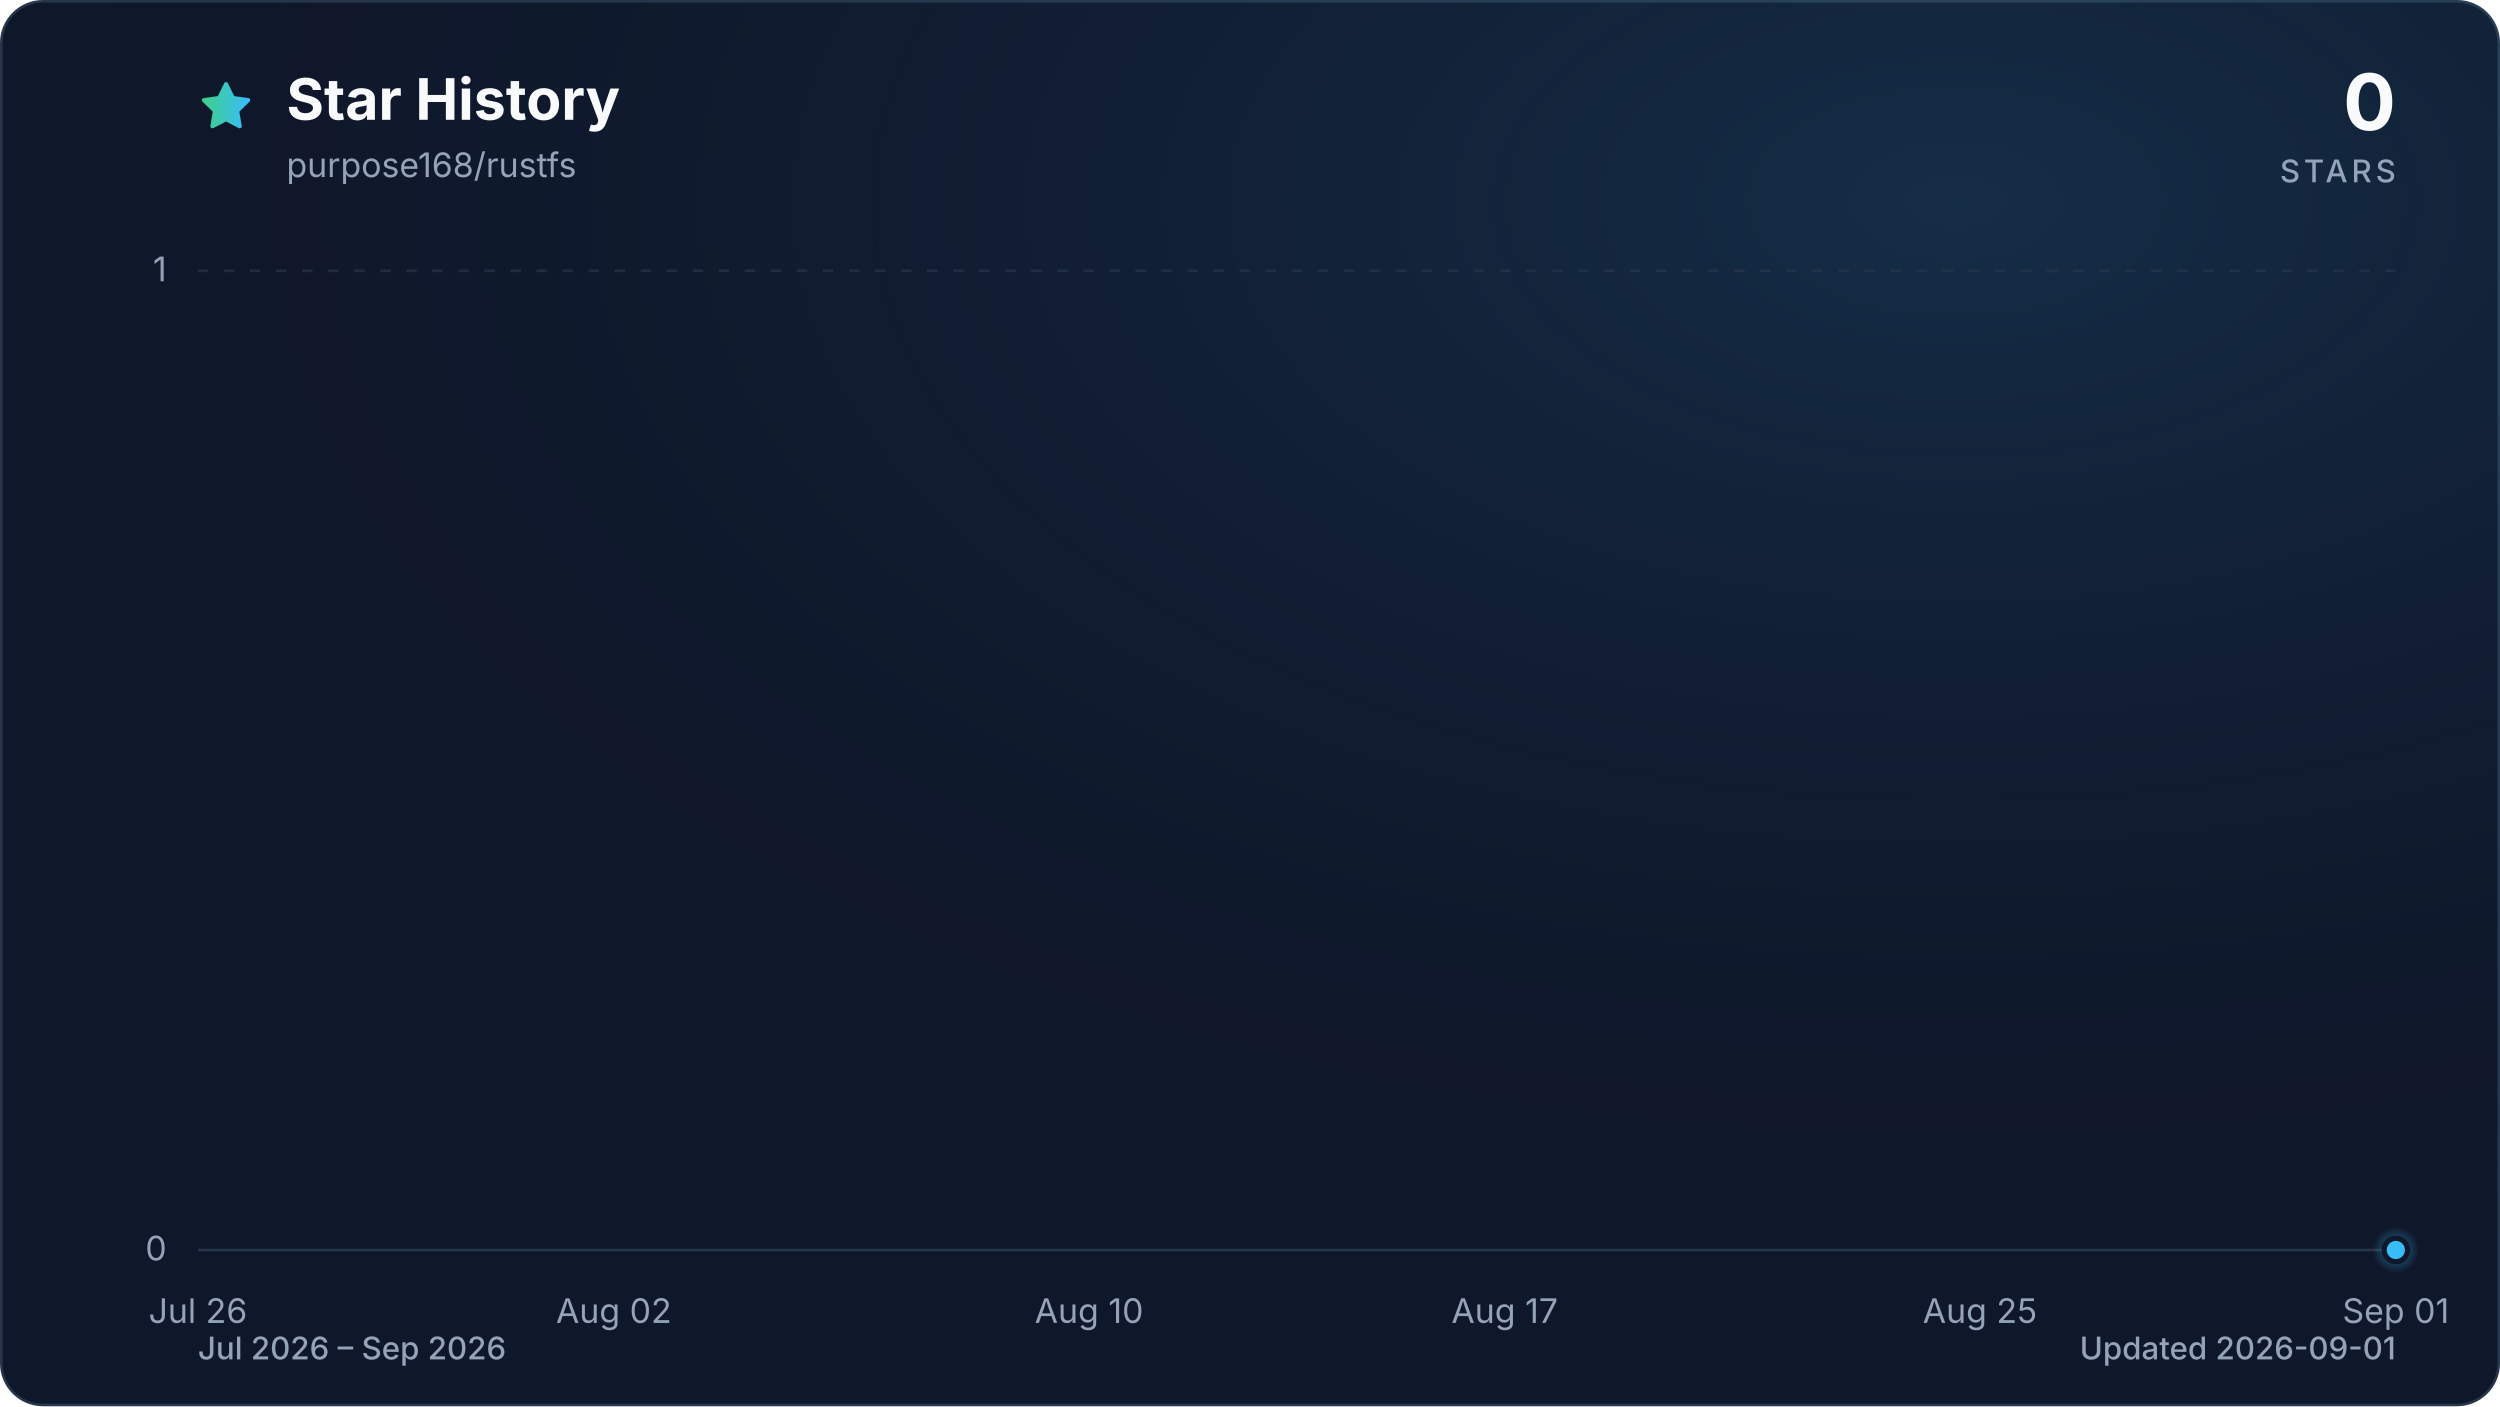
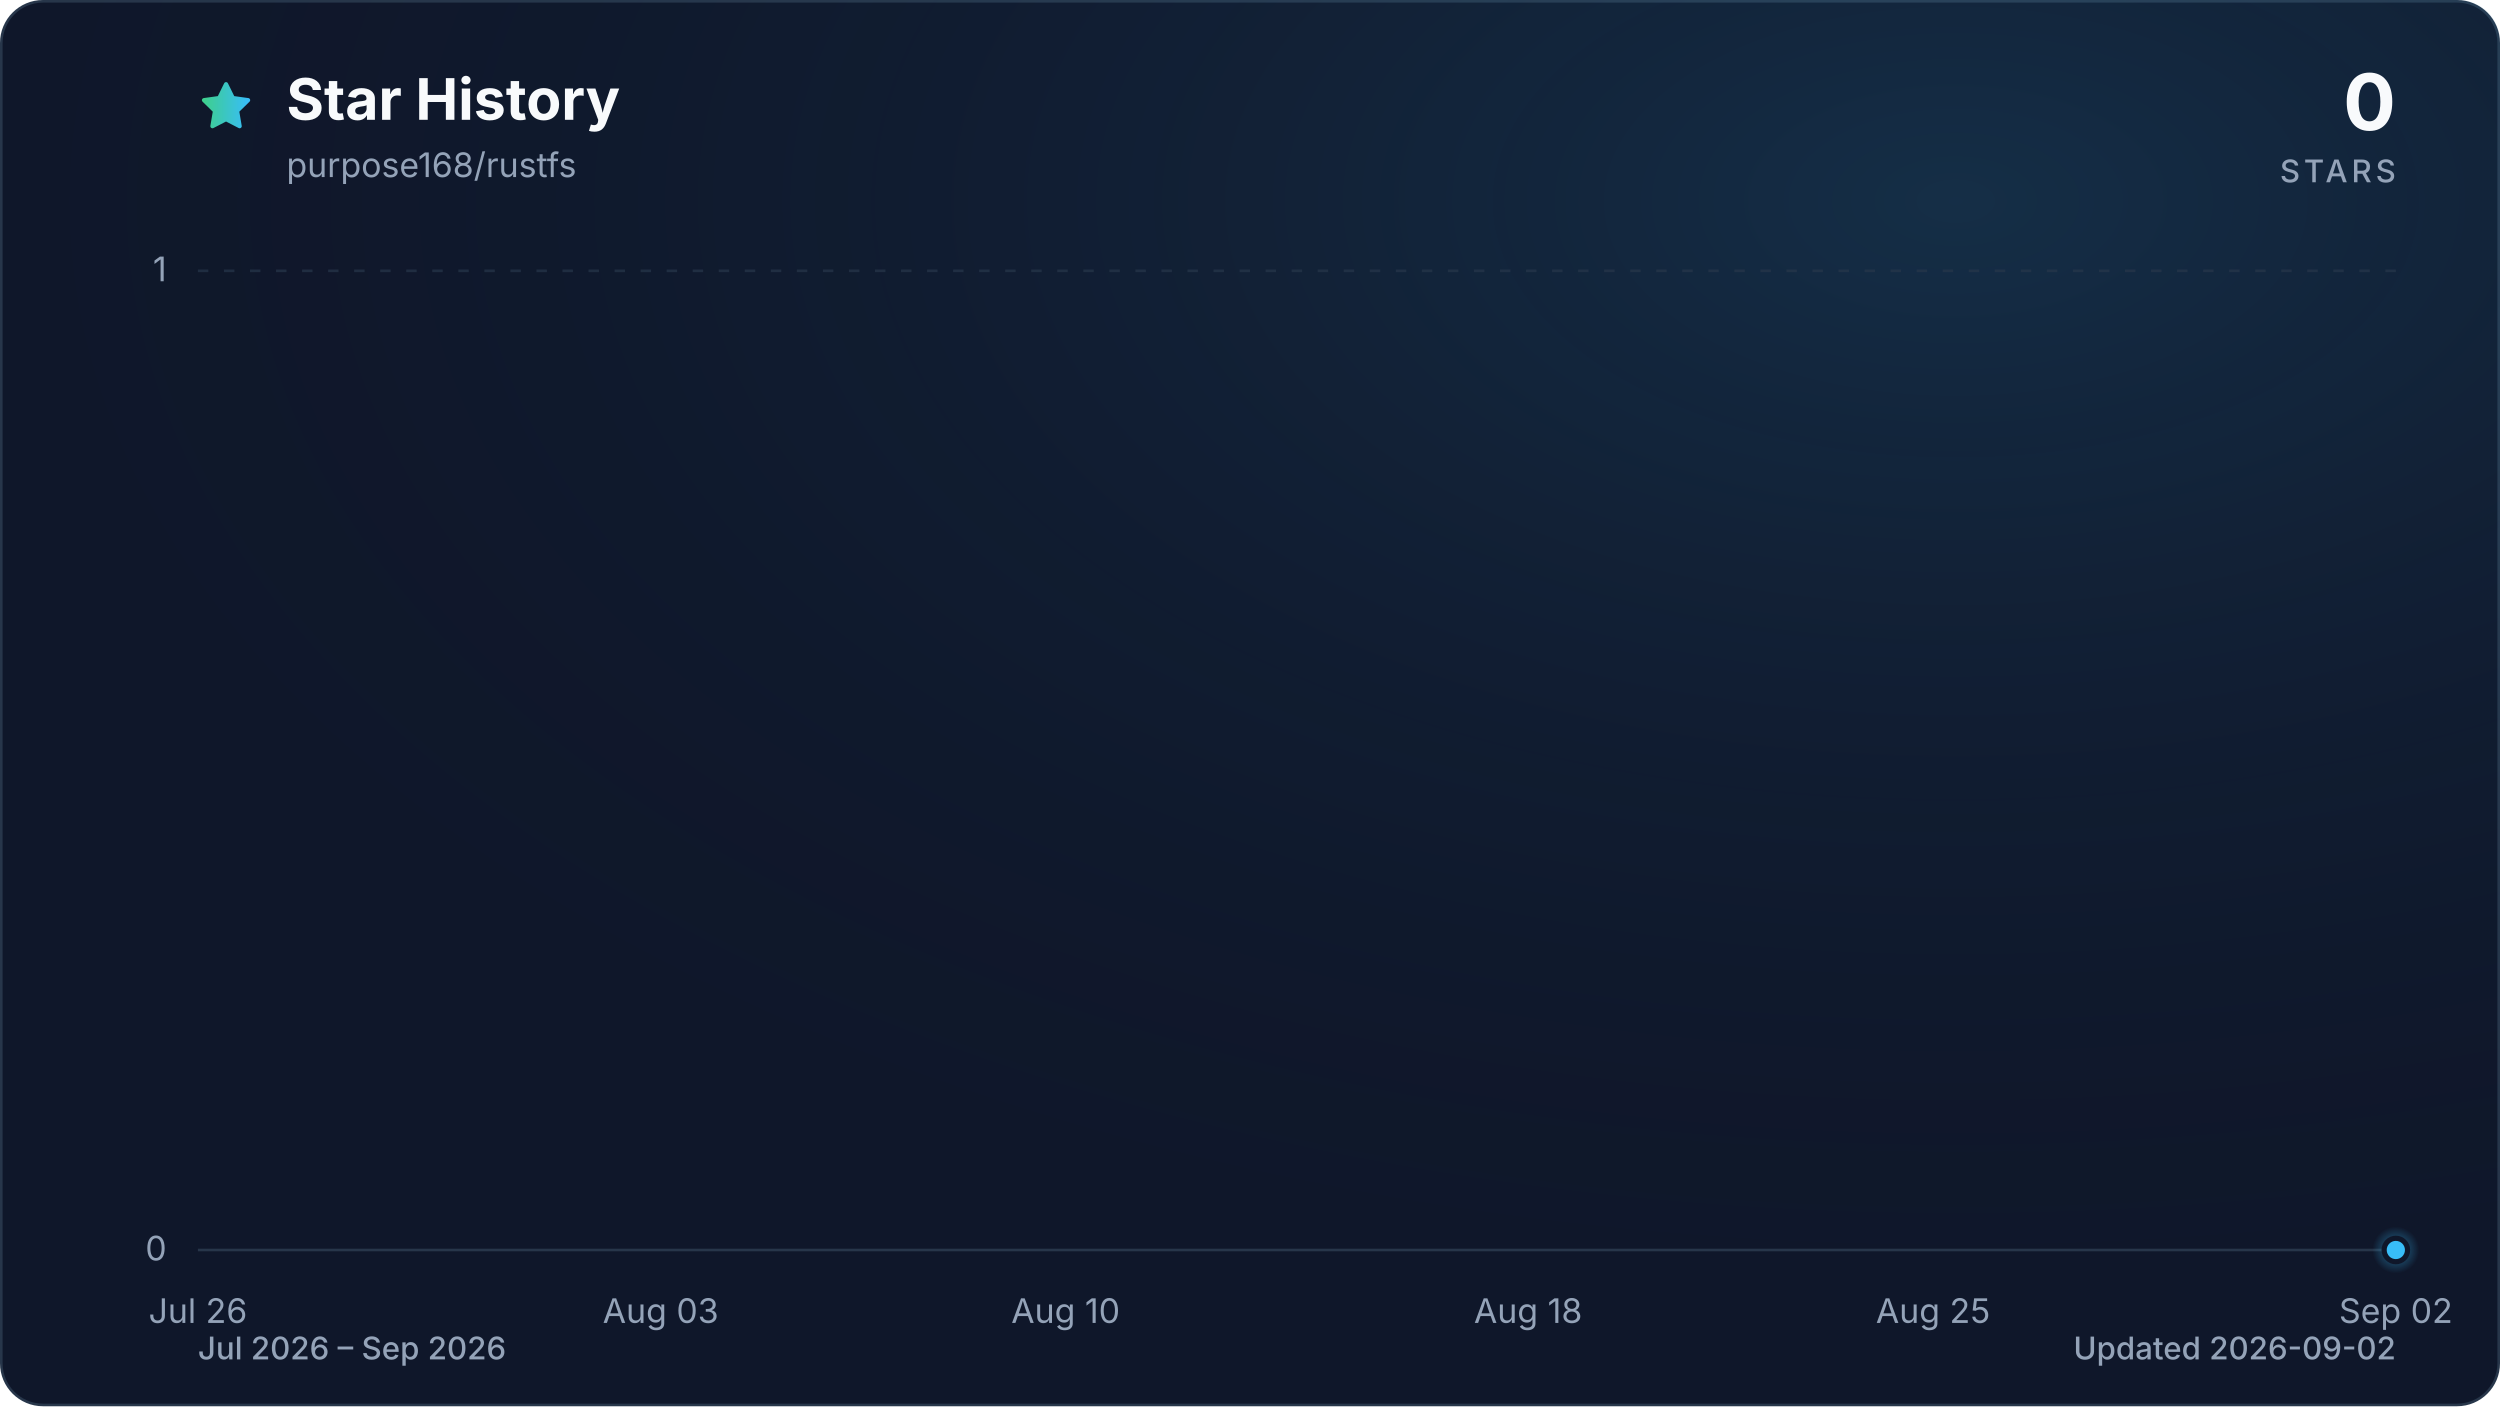
<svg xmlns="http://www.w3.org/2000/svg" viewBox="0 0 960 540" role="img" aria-labelledby="title description" data-style="gradient" data-variant="glow" data-animated="true">
  <defs>
    <linearGradient id="trend" x1="0" y1="0" x2="1" y2="0">
      <stop offset="0%" stop-color="#3ecf8e" />
      <stop offset="100%" stop-color="#38bdf8" />
    </linearGradient>
    <linearGradient id="area" x1="0" y1="0" x2="0" y2="1">
      <stop offset="0%" stop-color="#3ecf8e" stop-opacity="0.30" />
      <stop offset="55%" stop-color="#38bdf8" stop-opacity="0.10" />
      <stop offset="100%" stop-color="#38bdf8" stop-opacity="0.01" />
    </linearGradient>
    <radialGradient id="marker-halo" cx="50%" cy="50%" r="50%">
      <stop offset="0%" stop-color="#38bdf8" stop-opacity="0.55" />
      <stop offset="100%" stop-color="#38bdf8" stop-opacity="0" />
    </radialGradient>
    <radialGradient id="surface-glow" cx="78%" cy="14%" r="80%">
      <stop offset="0%" stop-color="#38bdf8" stop-opacity="0.14" />
      <stop offset="100%" stop-color="#0f172a" stop-opacity="0" />
    </radialGradient>
    <filter id="trend-glow" x="-20%" y="-20%" width="140%" height="140%">
      <feGaussianBlur stdDeviation="7" />
    </filter>
  </defs>
  <style>
.trend-enter{transform-box:fill-box;transform-origin:center;animation:trend-enter 520ms cubic-bezier(0.16,1,0.3,1)}
.marker-enter{transform-box:fill-box;transform-origin:center;animation:marker-enter 320ms cubic-bezier(0.16,1,0.3,1) 200ms both}
.marker-pulse{transform-box:fill-box;transform-origin:center;animation:marker-pulse 2.6s ease-out infinite}
@keyframes trend-enter{from{opacity:.35;transform:translateY(10px)}to{opacity:1;transform:translateY(0)}}
@keyframes marker-enter{from{opacity:0;transform:scale(.4)}to{opacity:1;transform:scale(1)}}
@keyframes marker-pulse{0%{opacity:.5;transform:scale(.7)}70%,100%{opacity:0;transform:scale(2.1)}}
@media (prefers-reduced-motion:reduce){.trend-enter,.marker-enter,.marker-pulse{animation:none!important}}
@media (prefers-reduced-motion:reduce){.marker-pulse{opacity:0}}
</style>
  <rect x="0.5" y="0.5" width="959" height="539" fill="#0f172a" stroke="#27364a" stroke-width="1" rx="16" />
  <rect width="960" height="540" fill="url(#surface-glow)" rx="16" />
  <path d="M12 2.6l2.9 5.9 6.5.9-4.7 4.6 1.1 6.5-5.8-3-5.8 3 1.1-6.5-4.7-4.6 6.5-.9L12 2.6Z" transform="translate(76 30) scale(.9)" fill="url(#trend)" stroke="url(#trend)" stroke-width="1.8" stroke-linejoin="round" aria-hidden="true" />
  <text x="110" y="46" fill="#f8fafc" font-family="ui-sans-serif, system-ui, -apple-system, BlinkMacSystemFont, 'Segoe UI', sans-serif" font-size="22" font-weight="700">Star History</text>
  <text x="110" y="68" fill="#94a3b8" font-family="ui-sans-serif, system-ui, -apple-system, BlinkMacSystemFont, 'Segoe UI', sans-serif" font-size="13">purpose168/rustfs</text>
  <text x="920" y="50" fill="#f8fafc" font-family="ui-sans-serif, system-ui, -apple-system, BlinkMacSystemFont, 'Segoe UI', sans-serif" font-size="30" font-weight="700" text-anchor="end">0</text>
  <text x="920" y="70" fill="#94a3b8" font-family="ui-sans-serif, system-ui, -apple-system, BlinkMacSystemFont, 'Segoe UI', sans-serif" font-size="12" font-weight="500" letter-spacing="1.5" text-anchor="end">STARS</text>
  <line x1="76" y1="480.0" x2="920" y2="480.0" stroke="#27364a" stroke-width="1" stroke-dasharray="0" opacity="1" />
  <text x="64" y="484.0" fill="#94a3b8" font-family="ui-sans-serif, system-ui, -apple-system, BlinkMacSystemFont, 'Segoe UI', sans-serif" font-size="13" text-anchor="end">0</text>
  <line x1="76" y1="104.0" x2="920" y2="104.0" stroke="#27364a" stroke-width="1" stroke-dasharray="4 6" opacity="0.7" />
  <text x="64" y="108.0" fill="#94a3b8" font-family="ui-sans-serif, system-ui, -apple-system, BlinkMacSystemFont, 'Segoe UI', sans-serif" font-size="13" text-anchor="end">1</text>
  <text x="76.0" y="508" fill="#94a3b8" font-family="ui-sans-serif, system-ui, -apple-system, BlinkMacSystemFont, 'Segoe UI', sans-serif" font-size="13" text-anchor="middle">Jul 26</text>
-   <text x="235.7" y="508" fill="#94a3b8" font-family="ui-sans-serif, system-ui, -apple-system, BlinkMacSystemFont, 'Segoe UI', sans-serif" font-size="13" text-anchor="middle">Aug 02</text>
-   <text x="418.2" y="508" fill="#94a3b8" font-family="ui-sans-serif, system-ui, -apple-system, BlinkMacSystemFont, 'Segoe UI', sans-serif" font-size="13" text-anchor="middle">Aug 10</text>
-   <text x="577.8" y="508" fill="#94a3b8" font-family="ui-sans-serif, system-ui, -apple-system, BlinkMacSystemFont, 'Segoe UI', sans-serif" font-size="13" text-anchor="middle">Aug 17</text>
-   <text x="760.3" y="508" fill="#94a3b8" font-family="ui-sans-serif, system-ui, -apple-system, BlinkMacSystemFont, 'Segoe UI', sans-serif" font-size="13" text-anchor="middle">Aug 25</text>
-   <text x="920.0" y="508" fill="#94a3b8" font-family="ui-sans-serif, system-ui, -apple-system, BlinkMacSystemFont, 'Segoe UI', sans-serif" font-size="13" text-anchor="middle">Sep 01</text>
+   <text x="253.7" y="508" fill="#94a3b8" font-family="ui-sans-serif, system-ui, -apple-system, BlinkMacSystemFont, 'Segoe UI', sans-serif" font-size="13" text-anchor="middle">Aug 03</text>
+   <text x="409.2" y="508" fill="#94a3b8" font-family="ui-sans-serif, system-ui, -apple-system, BlinkMacSystemFont, 'Segoe UI', sans-serif" font-size="13" text-anchor="middle">Aug 10</text>
+   <text x="586.8" y="508" fill="#94a3b8" font-family="ui-sans-serif, system-ui, -apple-system, BlinkMacSystemFont, 'Segoe UI', sans-serif" font-size="13" text-anchor="middle">Aug 18</text>
+   <text x="742.3" y="508" fill="#94a3b8" font-family="ui-sans-serif, system-ui, -apple-system, BlinkMacSystemFont, 'Segoe UI', sans-serif" font-size="13" text-anchor="middle">Aug 25</text>
+   <text x="920.0" y="508" fill="#94a3b8" font-family="ui-sans-serif, system-ui, -apple-system, BlinkMacSystemFont, 'Segoe UI', sans-serif" font-size="13" text-anchor="middle">Sep 02</text>
  <g class="trend-enter">
-     <path d="M 76.0 480.0 C 83.6 480.0, 91.2 480.0, 98.8 480.0 C 106.4 480.0, 114.0 480.0, 121.6 480.0 C 129.2 480.0, 136.8 480.0, 144.4 480.0 C 152.0 480.0, 159.6 480.0, 167.2 480.0 C 174.8 480.0, 182.5 480.0, 190.1 480.0 C 197.7 480.0, 205.3 480.0, 212.9 480.0 C 220.5 480.0, 228.1 480.0, 235.7 480.0 C 243.3 480.0, 250.9 480.0, 258.5 480.0 C 266.1 480.0, 273.7 480.0, 281.3 480.0 C 288.9 480.0, 296.5 480.0, 304.1 480.0 C 311.7 480.0, 319.3 480.0, 326.9 480.0 C 334.5 480.0, 342.1 480.0, 349.7 480.0 C 357.3 480.0, 364.9 480.0, 372.5 480.0 C 380.1 480.0, 387.7 480.0, 395.4 480.0 C 403.0 480.0, 410.6 480.0, 418.2 480.0 C 425.8 480.0, 433.4 480.0, 441.0 480.0 C 448.6 480.0, 456.2 480.0, 463.8 480.0 C 471.4 480.0, 479.0 480.0, 486.6 480.0 C 494.2 480.0, 501.8 480.0, 509.4 480.0 C 517.0 480.0, 524.6 480.0, 532.2 480.0 C 539.8 480.0, 547.4 480.0, 555.0 480.0 C 562.6 480.0, 570.2 480.0, 577.8 480.0 C 585.4 480.0, 593.0 480.0, 600.6 480.0 C 608.3 480.0, 615.9 480.0, 623.5 480.0 C 631.1 480.0, 638.7 480.0, 646.3 480.0 C 653.9 480.0, 661.5 480.0, 669.1 480.0 C 676.7 480.0, 684.3 480.0, 691.9 480.0 C 699.5 480.0, 707.1 480.0, 714.7 480.0 C 722.3 480.0, 729.9 480.0, 737.5 480.0 C 745.1 480.0, 752.7 480.0, 760.3 480.0 C 767.9 480.0, 775.5 480.0, 783.1 480.0 C 790.7 480.0, 798.3 480.0, 805.9 480.0 C 813.5 480.0, 821.2 480.0, 828.8 480.0 C 836.4 480.0, 844.0 480.0, 851.6 480.0 C 859.2 480.0, 866.8 480.0, 874.4 480.0 C 882.0 480.0, 889.6 480.0, 897.2 480.0 C 904.8 480.0, 912.4 480.0, 920.0 480.0 L 920.0 480.0 L 76.0 480.0 Z" fill="url(#area)" />
-     <path d="M 76.0 480.0 C 83.6 480.0, 91.2 480.0, 98.8 480.0 C 106.4 480.0, 114.0 480.0, 121.6 480.0 C 129.2 480.0, 136.8 480.0, 144.4 480.0 C 152.0 480.0, 159.6 480.0, 167.2 480.0 C 174.8 480.0, 182.5 480.0, 190.1 480.0 C 197.7 480.0, 205.3 480.0, 212.9 480.0 C 220.5 480.0, 228.1 480.0, 235.7 480.0 C 243.3 480.0, 250.9 480.0, 258.5 480.0 C 266.1 480.0, 273.7 480.0, 281.3 480.0 C 288.9 480.0, 296.5 480.0, 304.1 480.0 C 311.7 480.0, 319.3 480.0, 326.9 480.0 C 334.5 480.0, 342.1 480.0, 349.7 480.0 C 357.3 480.0, 364.9 480.0, 372.5 480.0 C 380.1 480.0, 387.7 480.0, 395.4 480.0 C 403.0 480.0, 410.6 480.0, 418.2 480.0 C 425.8 480.0, 433.4 480.0, 441.0 480.0 C 448.6 480.0, 456.2 480.0, 463.8 480.0 C 471.4 480.0, 479.0 480.0, 486.6 480.0 C 494.2 480.0, 501.8 480.0, 509.4 480.0 C 517.0 480.0, 524.6 480.0, 532.2 480.0 C 539.8 480.0, 547.4 480.0, 555.0 480.0 C 562.6 480.0, 570.2 480.0, 577.8 480.0 C 585.4 480.0, 593.0 480.0, 600.6 480.0 C 608.3 480.0, 615.9 480.0, 623.5 480.0 C 631.1 480.0, 638.7 480.0, 646.3 480.0 C 653.9 480.0, 661.5 480.0, 669.1 480.0 C 676.7 480.0, 684.3 480.0, 691.9 480.0 C 699.5 480.0, 707.1 480.0, 714.7 480.0 C 722.3 480.0, 729.9 480.0, 737.5 480.0 C 745.1 480.0, 752.7 480.0, 760.3 480.0 C 767.9 480.0, 775.5 480.0, 783.1 480.0 C 790.7 480.0, 798.3 480.0, 805.9 480.0 C 813.5 480.0, 821.2 480.0, 828.8 480.0 C 836.4 480.0, 844.0 480.0, 851.6 480.0 C 859.2 480.0, 866.8 480.0, 874.4 480.0 C 882.0 480.0, 889.6 480.0, 897.2 480.0 C 904.8 480.0, 912.4 480.0, 920.0 480.0" fill="none" stroke="url(#trend)" stroke-width="12" stroke-linecap="round" stroke-linejoin="round" opacity="0.16" filter="url(#trend-glow)" />
-     <path d="M 76.0 480.0 C 83.6 480.0, 91.2 480.0, 98.8 480.0 C 106.4 480.0, 114.0 480.0, 121.6 480.0 C 129.2 480.0, 136.8 480.0, 144.4 480.0 C 152.0 480.0, 159.6 480.0, 167.2 480.0 C 174.8 480.0, 182.5 480.0, 190.1 480.0 C 197.7 480.0, 205.3 480.0, 212.9 480.0 C 220.5 480.0, 228.1 480.0, 235.7 480.0 C 243.3 480.0, 250.9 480.0, 258.5 480.0 C 266.1 480.0, 273.7 480.0, 281.3 480.0 C 288.9 480.0, 296.5 480.0, 304.1 480.0 C 311.7 480.0, 319.3 480.0, 326.9 480.0 C 334.5 480.0, 342.1 480.0, 349.7 480.0 C 357.3 480.0, 364.9 480.0, 372.5 480.0 C 380.1 480.0, 387.7 480.0, 395.4 480.0 C 403.0 480.0, 410.6 480.0, 418.2 480.0 C 425.8 480.0, 433.4 480.0, 441.0 480.0 C 448.6 480.0, 456.2 480.0, 463.8 480.0 C 471.4 480.0, 479.0 480.0, 486.6 480.0 C 494.2 480.0, 501.8 480.0, 509.4 480.0 C 517.0 480.0, 524.6 480.0, 532.2 480.0 C 539.8 480.0, 547.4 480.0, 555.0 480.0 C 562.6 480.0, 570.2 480.0, 577.8 480.0 C 585.4 480.0, 593.0 480.0, 600.6 480.0 C 608.3 480.0, 615.9 480.0, 623.5 480.0 C 631.1 480.0, 638.7 480.0, 646.3 480.0 C 653.9 480.0, 661.5 480.0, 669.1 480.0 C 676.7 480.0, 684.3 480.0, 691.9 480.0 C 699.5 480.0, 707.1 480.0, 714.7 480.0 C 722.3 480.0, 729.9 480.0, 737.5 480.0 C 745.1 480.0, 752.7 480.0, 760.3 480.0 C 767.9 480.0, 775.5 480.0, 783.1 480.0 C 790.7 480.0, 798.3 480.0, 805.9 480.0 C 813.5 480.0, 821.2 480.0, 828.8 480.0 C 836.4 480.0, 844.0 480.0, 851.6 480.0 C 859.2 480.0, 866.8 480.0, 874.4 480.0 C 882.0 480.0, 889.6 480.0, 897.2 480.0 C 904.8 480.0, 912.4 480.0, 920.0 480.0" fill="none" stroke="url(#trend)" stroke-width="3" stroke-linecap="round" stroke-linejoin="round" />
+     <path d="M 76.0 480.0 C 83.4 480.0, 90.8 480.0, 98.2 480.0 C 105.6 480.0, 113.0 480.0, 120.4 480.0 C 127.8 480.0, 135.2 480.0, 142.6 480.0 C 150.0 480.0, 157.4 480.0, 164.8 480.0 C 172.2 480.0, 179.6 480.0, 187.1 480.0 C 194.5 480.0, 201.9 480.0, 209.3 480.0 C 216.7 480.0, 224.1 480.0, 231.5 480.0 C 238.9 480.0, 246.3 480.0, 253.7 480.0 C 261.1 480.0, 268.5 480.0, 275.9 480.0 C 283.3 480.0, 290.7 480.0, 298.1 480.0 C 305.5 480.0, 312.9 480.0, 320.3 480.0 C 327.7 480.0, 335.1 480.0, 342.5 480.0 C 349.9 480.0, 357.3 480.0, 364.7 480.0 C 372.1 480.0, 379.5 480.0, 386.9 480.0 C 394.4 480.0, 401.8 480.0, 409.2 480.0 C 416.6 480.0, 424.0 480.0, 431.4 480.0 C 438.8 480.0, 446.2 480.0, 453.6 480.0 C 461.0 480.0, 468.4 480.0, 475.8 480.0 C 483.2 480.0, 490.6 480.0, 498.0 480.0 C 505.4 480.0, 512.8 480.0, 520.2 480.0 C 527.6 480.0, 535.0 480.0, 542.4 480.0 C 549.8 480.0, 557.2 480.0, 564.6 480.0 C 572.0 480.0, 579.4 480.0, 586.8 480.0 C 594.2 480.0, 601.6 480.0, 609.1 480.0 C 616.5 480.0, 623.9 480.0, 631.3 480.0 C 638.7 480.0, 646.1 480.0, 653.5 480.0 C 660.9 480.0, 668.3 480.0, 675.7 480.0 C 683.1 480.0, 690.5 480.0, 697.9 480.0 C 705.3 480.0, 712.7 480.0, 720.1 480.0 C 727.5 480.0, 734.9 480.0, 742.3 480.0 C 749.7 480.0, 757.1 480.0, 764.5 480.0 C 771.9 480.0, 779.3 480.0, 786.7 480.0 C 794.1 480.0, 801.5 480.0, 808.9 480.0 C 816.4 480.0, 823.8 480.0, 831.2 480.0 C 838.6 480.0, 846.0 480.0, 853.4 480.0 C 860.8 480.0, 868.2 480.0, 875.6 480.0 C 883.0 480.0, 890.4 480.0, 897.8 480.0 C 905.2 480.0, 912.6 480.0, 920.0 480.0 L 920.0 480.0 L 76.0 480.0 Z" fill="url(#area)" />
+     <path d="M 76.0 480.0 C 83.4 480.0, 90.8 480.0, 98.2 480.0 C 105.6 480.0, 113.0 480.0, 120.4 480.0 C 127.8 480.0, 135.2 480.0, 142.6 480.0 C 150.0 480.0, 157.4 480.0, 164.8 480.0 C 172.2 480.0, 179.6 480.0, 187.1 480.0 C 194.5 480.0, 201.9 480.0, 209.3 480.0 C 216.7 480.0, 224.1 480.0, 231.5 480.0 C 238.9 480.0, 246.3 480.0, 253.7 480.0 C 261.1 480.0, 268.5 480.0, 275.9 480.0 C 283.3 480.0, 290.7 480.0, 298.1 480.0 C 305.5 480.0, 312.9 480.0, 320.3 480.0 C 327.7 480.0, 335.1 480.0, 342.5 480.0 C 349.9 480.0, 357.3 480.0, 364.7 480.0 C 372.1 480.0, 379.5 480.0, 386.9 480.0 C 394.4 480.0, 401.8 480.0, 409.2 480.0 C 416.6 480.0, 424.0 480.0, 431.4 480.0 C 438.8 480.0, 446.2 480.0, 453.6 480.0 C 461.0 480.0, 468.4 480.0, 475.8 480.0 C 483.2 480.0, 490.6 480.0, 498.0 480.0 C 505.4 480.0, 512.8 480.0, 520.2 480.0 C 527.6 480.0, 535.0 480.0, 542.4 480.0 C 549.8 480.0, 557.2 480.0, 564.6 480.0 C 572.0 480.0, 579.4 480.0, 586.8 480.0 C 594.2 480.0, 601.6 480.0, 609.1 480.0 C 616.5 480.0, 623.9 480.0, 631.3 480.0 C 638.7 480.0, 646.1 480.0, 653.5 480.0 C 660.9 480.0, 668.3 480.0, 675.7 480.0 C 683.1 480.0, 690.5 480.0, 697.9 480.0 C 705.3 480.0, 712.7 480.0, 720.1 480.0 C 727.5 480.0, 734.9 480.0, 742.3 480.0 C 749.7 480.0, 757.1 480.0, 764.5 480.0 C 771.9 480.0, 779.3 480.0, 786.7 480.0 C 794.1 480.0, 801.5 480.0, 808.9 480.0 C 816.4 480.0, 823.8 480.0, 831.2 480.0 C 838.6 480.0, 846.0 480.0, 853.4 480.0 C 860.8 480.0, 868.2 480.0, 875.6 480.0 C 883.0 480.0, 890.4 480.0, 897.8 480.0 C 905.2 480.0, 912.6 480.0, 920.0 480.0" fill="none" stroke="url(#trend)" stroke-width="12" stroke-linecap="round" stroke-linejoin="round" opacity="0.16" filter="url(#trend-glow)" />
+     <path d="M 76.0 480.0 C 83.4 480.0, 90.8 480.0, 98.2 480.0 C 105.6 480.0, 113.0 480.0, 120.4 480.0 C 127.8 480.0, 135.2 480.0, 142.6 480.0 C 150.0 480.0, 157.4 480.0, 164.8 480.0 C 172.2 480.0, 179.6 480.0, 187.1 480.0 C 194.5 480.0, 201.9 480.0, 209.3 480.0 C 216.7 480.0, 224.1 480.0, 231.5 480.0 C 238.9 480.0, 246.3 480.0, 253.7 480.0 C 261.1 480.0, 268.5 480.0, 275.9 480.0 C 283.3 480.0, 290.7 480.0, 298.1 480.0 C 305.5 480.0, 312.9 480.0, 320.3 480.0 C 327.7 480.0, 335.1 480.0, 342.5 480.0 C 349.9 480.0, 357.3 480.0, 364.7 480.0 C 372.1 480.0, 379.5 480.0, 386.9 480.0 C 394.4 480.0, 401.8 480.0, 409.2 480.0 C 416.6 480.0, 424.0 480.0, 431.4 480.0 C 438.8 480.0, 446.2 480.0, 453.6 480.0 C 461.0 480.0, 468.4 480.0, 475.8 480.0 C 483.2 480.0, 490.6 480.0, 498.0 480.0 C 505.4 480.0, 512.8 480.0, 520.2 480.0 C 527.6 480.0, 535.0 480.0, 542.4 480.0 C 549.8 480.0, 557.2 480.0, 564.6 480.0 C 572.0 480.0, 579.4 480.0, 586.8 480.0 C 594.2 480.0, 601.6 480.0, 609.1 480.0 C 616.5 480.0, 623.9 480.0, 631.3 480.0 C 638.7 480.0, 646.1 480.0, 653.5 480.0 C 660.9 480.0, 668.3 480.0, 675.7 480.0 C 683.1 480.0, 690.5 480.0, 697.9 480.0 C 705.3 480.0, 712.7 480.0, 720.1 480.0 C 727.5 480.0, 734.9 480.0, 742.3 480.0 C 749.7 480.0, 757.1 480.0, 764.5 480.0 C 771.9 480.0, 779.3 480.0, 786.7 480.0 C 794.1 480.0, 801.5 480.0, 808.9 480.0 C 816.4 480.0, 823.8 480.0, 831.2 480.0 C 838.6 480.0, 846.0 480.0, 853.4 480.0 C 860.8 480.0, 868.2 480.0, 875.6 480.0 C 883.0 480.0, 890.4 480.0, 897.8 480.0 C 905.2 480.0, 912.6 480.0, 920.0 480.0" fill="none" stroke="url(#trend)" stroke-width="3" stroke-linecap="round" stroke-linejoin="round" />
  </g>
  <g class="marker-enter">
    <circle class="marker-pulse" cx="920.0" cy="480.0" r="9" fill="url(#marker-halo)" />
    <circle cx="920.0" cy="480.0" r="4.5" fill="#38bdf8" stroke="#0f172a" stroke-width="2" />
  </g>
  <text x="76" y="522" fill="#94a3b8" font-family="ui-sans-serif, system-ui, -apple-system, BlinkMacSystemFont, 'Segoe UI', sans-serif" font-size="12" font-weight="500">Jul 2026 – Sep 2026</text>
-   <text x="920" y="522" fill="#94a3b8" font-family="ui-sans-serif, system-ui, -apple-system, BlinkMacSystemFont, 'Segoe UI', sans-serif" font-size="12" font-weight="500" text-anchor="end">Updated 2026-09-01</text>
+   <text x="920" y="522" fill="#94a3b8" font-family="ui-sans-serif, system-ui, -apple-system, BlinkMacSystemFont, 'Segoe UI', sans-serif" font-size="12" font-weight="500" text-anchor="end">Updated 2026-09-02</text>
</svg>
